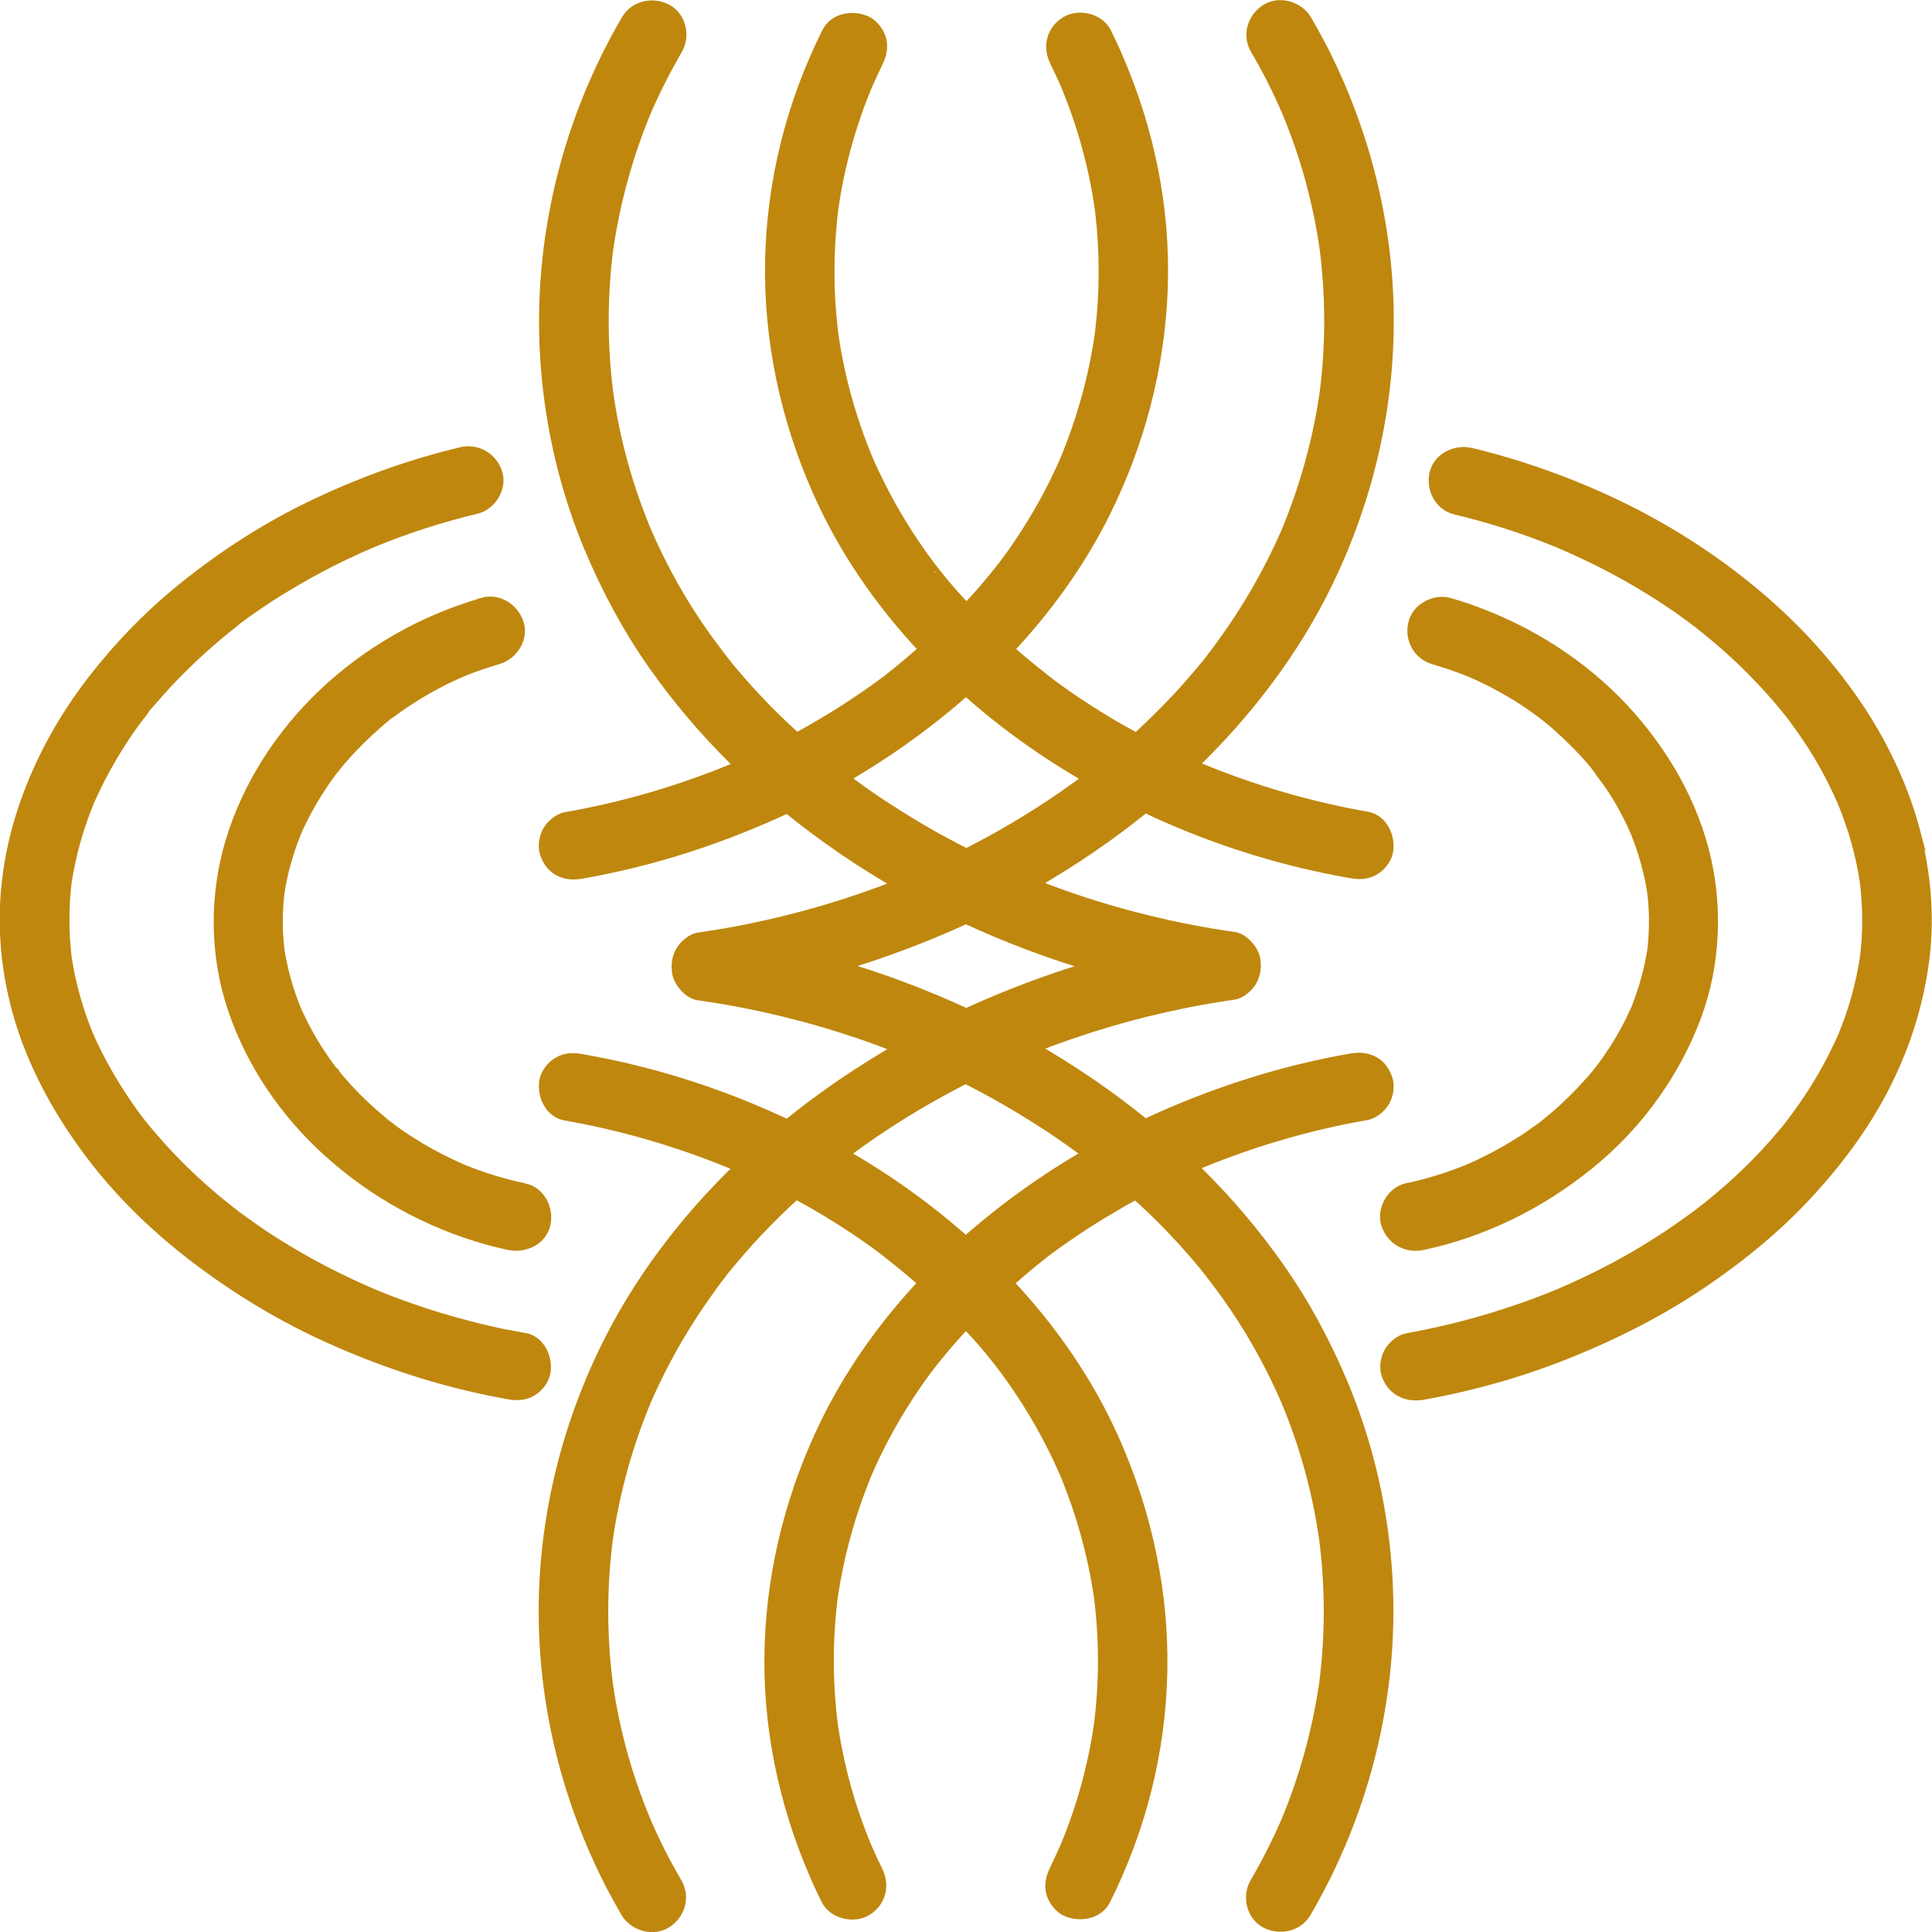
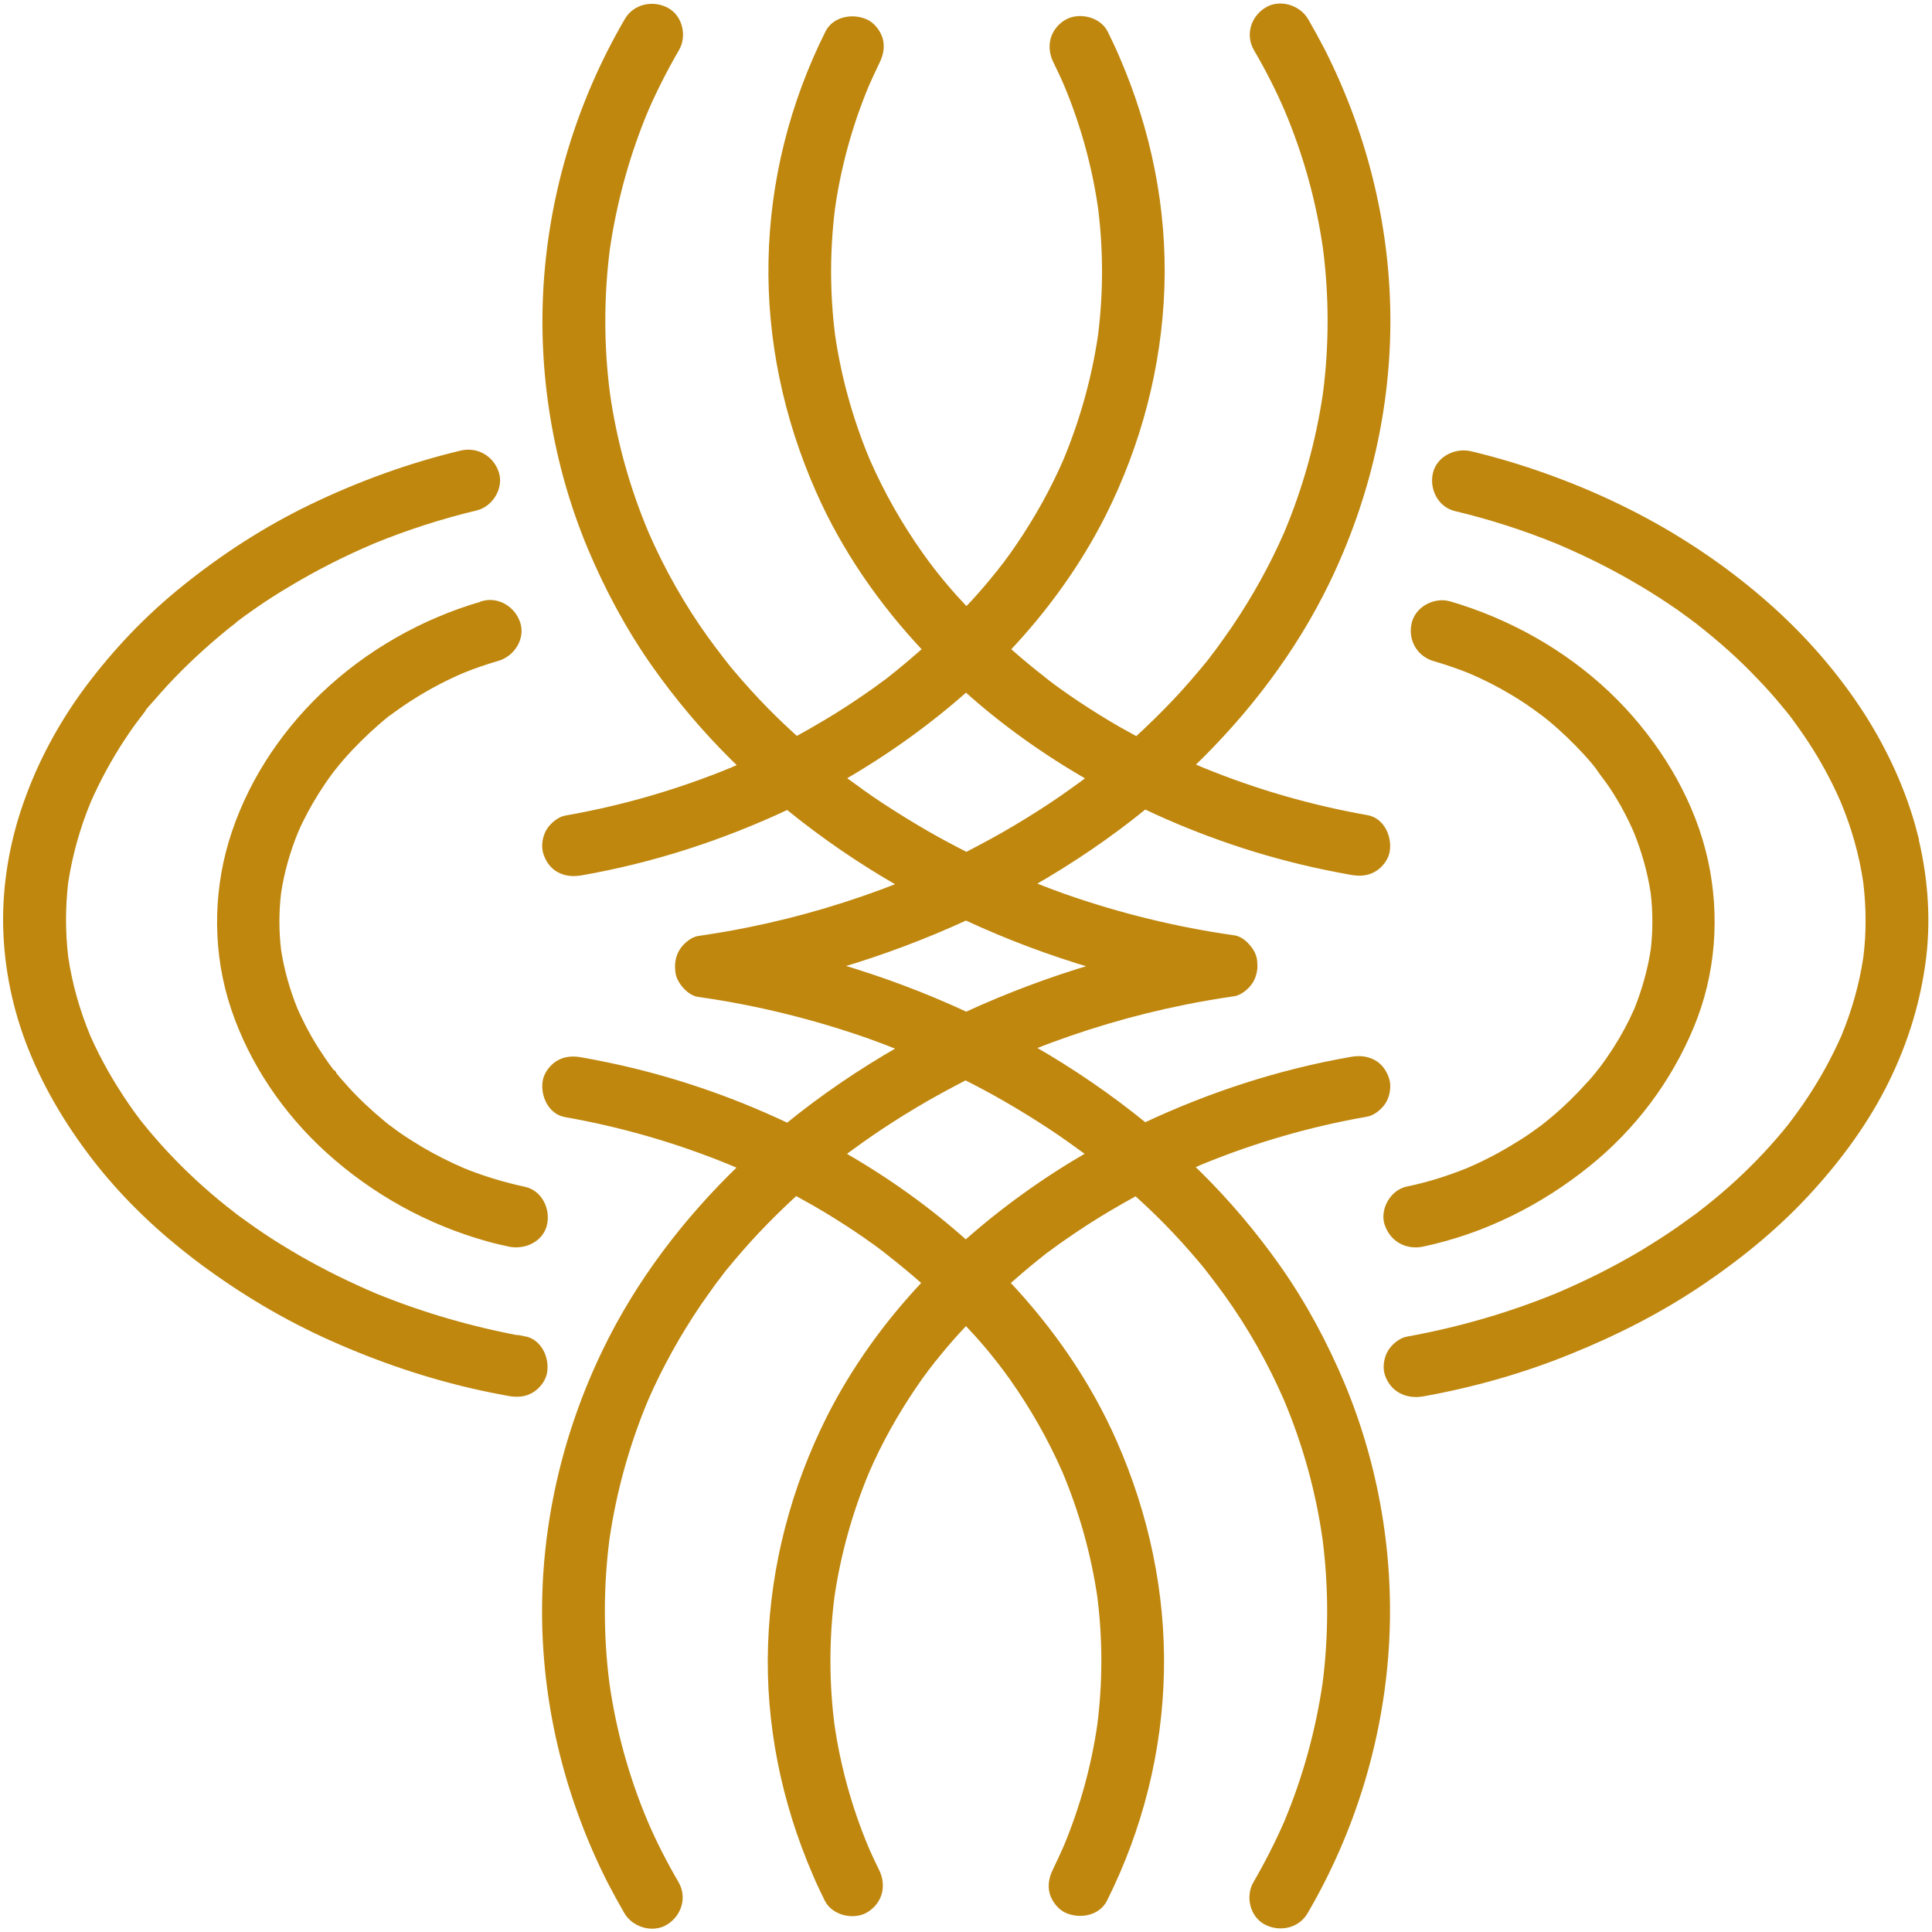
<svg xmlns="http://www.w3.org/2000/svg" id="Layer_2" data-name="Layer 2" viewBox="0 0 85.5 85.5">
  <defs>
    <style>
      .cls-1 {
        fill: #2d2d2d;
      }

      .cls-2 {
        fill: #bf870e;
        stroke: #bf870e;
        stroke-miterlimit: 10;
-         stroke-width: .5px;
+         stroke-width: .2px;
      }
    </style>
  </defs>
  <g id="Layer_1-2" data-name="Layer 1">
    <g id="Line_Art" data-name="Line Art">
      <g>
        <path class="cls-2" d="M56.58,56.09c-1.05-1.49-2.24-2.9-3.55-4.19-.1-.09-.19-.19-.29-.28.14-.06.27-.12.41-.18,2.36-.97,4.81-1.68,7.33-2.12.3-.05.62-.33.77-.58.16-.27.23-.67.13-.98-.1-.31-.29-.6-.59-.76-.32-.17-.63-.19-.99-.13-3.16.55-6.23,1.55-9.13,2.91-1.56-1.27-3.24-2.42-4.99-3.42,2.18-.86,4.43-1.53,6.72-1.99.73-.15,1.46-.27,2.2-.38.3-.04.63-.34.77-.58.13-.22.2-.52.17-.78,0-.2-.06-.39-.17-.56-.17-.26-.45-.54-.77-.58-2.55-.36-5.07-.98-7.5-1.83-.48-.17-.95-.35-1.42-.54,1.75-1,3.43-2.14,4.99-3.41,2.53,1.2,5.21,2.11,7.95,2.68.39.08.79.16,1.19.23.35.06.68.05.99-.13.27-.15.52-.46.59-.76.14-.62-.19-1.44-.9-1.56-2.5-.44-4.95-1.15-7.29-2.11-.15-.06-.3-.13-.45-.19,2.44-2.35,4.53-5.09,6-8.13,1.78-3.68,2.72-7.72,2.68-11.79-.04-4.08-1.06-8.11-2.91-11.75-.23-.44-.47-.88-.72-1.31-.34-.58-1.18-.83-1.76-.46-.59.37-.82,1.12-.46,1.74.51.87.97,1.77,1.37,2.7.83,1.97,1.4,4.03,1.7,6.14.27,2.12.27,4.26,0,6.38-.31,2.13-.89,4.22-1.73,6.22-.64,1.46-1.42,2.86-2.32,4.19-.21.3-.42.6-.63.89-.1.14-.21.28-.31.41,0,0,0,.01-.01.02-.06.08-.12.15-.18.23-.47.57-.95,1.13-1.46,1.67-.55.58-1.12,1.14-1.71,1.68-.27-.15-.54-.3-.81-.45-.61-.35-1.2-.72-1.79-1.11-.3-.2-.59-.4-.88-.61-.13-.09-.26-.19-.39-.29-.06-.04-.12-.09-.18-.14-.02-.01-.03-.03-.05-.04-.54-.42-1.07-.86-1.59-1.32,1.68-1.78,3.13-3.79,4.23-5.97,1.57-3.13,2.47-6.55,2.59-10.04.12-3.5-.59-6.96-1.98-10.17-.16-.38-.34-.75-.52-1.12-.3-.6-1.2-.81-1.76-.46-.62.39-.78,1.1-.46,1.74.17.35.34.7.49,1.06.72,1.73,1.22,3.54,1.49,5.39.24,1.89.24,3.8,0,5.69-.28,1.9-.8,3.75-1.54,5.53-.57,1.31-1.27,2.56-2.07,3.74-.18.27-.37.53-.57.8-.07.09-.14.18-.21.27,0-.01-.03.04-.06.08-.01.01-.02.03-.03.04-.02.02-.04.05-.06.07.01-.01.02-.03.03-.04-.04.05-.08.1-.12.15-.41.51-.84,1-1.29,1.47-.33-.35-.65-.7-.96-1.07-.11-.13-.21-.25-.31-.38-.05-.06-.09-.11-.14-.17.03.04.04.05-.01-.02,0,0,0,0,0,0-.03-.03-.05-.07-.08-.1.01.02.04.05.06.08-.2-.26-.39-.51-.58-.78-.92-1.3-1.71-2.69-2.35-4.15-.74-1.77-1.26-3.62-1.54-5.52-.24-1.89-.24-3.8,0-5.69.27-1.85.77-3.66,1.49-5.39.16-.36.32-.71.49-1.06.15-.31.22-.64.13-.98-.08-.29-.31-.61-.59-.76-.58-.3-1.44-.18-1.76.46-1.57,3.14-2.44,6.58-2.51,10.09-.07,3.5.67,6.96,2.08,10.16,1.14,2.6,2.79,4.98,4.74,7.05-.39.34-.78.68-1.19,1.01-.13.11-.27.21-.4.32,0,0,0,0,0,0-.02.02-.04.03-.06.05-.05.03-.09.07-.14.1-.28.21-.56.41-.84.6-.58.4-1.18.79-1.79,1.15-.42.25-.84.49-1.26.72-.45-.41-.9-.83-1.33-1.27-.52-.53-1.02-1.08-1.5-1.65-.12-.14-.24-.28-.35-.43-.05-.06-.1-.13-.15-.19-.01-.01-.02-.03-.03-.04-.22-.29-.44-.58-.65-.87-1.04-1.45-1.92-3.01-2.63-4.64-.84-1.99-1.42-4.08-1.72-6.21-.27-2.12-.27-4.26,0-6.38.31-2.11.88-4.18,1.7-6.14.4-.92.86-1.82,1.37-2.7.34-.58.15-1.42-.46-1.74-.61-.32-1.4-.16-1.76.46-2.08,3.56-3.31,7.56-3.58,11.66-.26,3.96.41,8.01,1.94,11.68.77,1.83,1.7,3.57,2.84,5.19,1.05,1.49,2.24,2.9,3.55,4.19.1.09.19.19.29.28-.14.06-.27.12-.41.18-2.36.97-4.82,1.68-7.33,2.12-.3.05-.62.33-.77.58-.16.27-.23.67-.13.98.1.31.29.6.59.76.32.17.63.19.99.13,3.16-.55,6.23-1.55,9.13-2.91,1.56,1.27,3.24,2.42,4.99,3.42-2.18.86-4.43,1.53-6.72,1.99-.73.15-1.46.27-2.2.38-.3.04-.63.34-.77.58-.13.22-.2.52-.17.78,0,.2.06.39.17.56.17.26.45.54.77.58,2.55.36,5.07.98,7.5,1.83.48.17.95.35,1.42.54-1.75,1-3.43,2.14-4.99,3.41-2.53-1.2-5.21-2.11-7.95-2.68-.39-.08-.79-.16-1.19-.23-.35-.06-.68-.05-.99.13-.27.15-.52.46-.59.76-.14.62.19,1.44.9,1.56,2.5.44,4.95,1.15,7.29,2.11.15.06.3.13.45.19-2.44,2.35-4.53,5.09-6,8.13-1.78,3.68-2.72,7.72-2.68,11.79.04,4.08,1.06,8.11,2.91,11.75.23.44.47.88.72,1.31.34.58,1.18.83,1.76.46.59-.37.82-1.12.46-1.74-.51-.87-.97-1.77-1.37-2.7-.83-1.97-1.4-4.03-1.7-6.14-.27-2.12-.27-4.26,0-6.38.31-2.13.89-4.22,1.73-6.22.64-1.46,1.42-2.86,2.32-4.19.21-.3.42-.6.63-.89.1-.14.21-.28.31-.41,0,0,0-.01.01-.02.06-.08.12-.15.18-.23.47-.57.95-1.13,1.46-1.67.55-.58,1.12-1.14,1.71-1.68.27.15.54.3.81.45.61.35,1.2.72,1.79,1.11.3.2.59.4.88.61.13.09.26.19.39.29.06.04.12.09.18.14.02.01.03.03.05.04.54.42,1.07.86,1.59,1.32-1.68,1.78-3.13,3.79-4.23,5.97-1.57,3.13-2.47,6.55-2.59,10.04-.12,3.5.59,6.96,1.98,10.17.16.38.34.75.52,1.12.3.6,1.2.81,1.76.46.62-.39.78-1.1.46-1.74-.17-.35-.34-.7-.49-1.06-.72-1.73-1.22-3.54-1.49-5.39-.24-1.89-.24-3.8,0-5.69.28-1.9.8-3.75,1.54-5.53.57-1.31,1.27-2.56,2.07-3.74.18-.27.37-.53.57-.8.07-.09.14-.18.21-.27,0,.01.03-.04.06-.08.01-.01.02-.03.03-.04.02-.02.04-.05.06-.07-.01.01-.02.03-.03.04.04-.05.08-.1.12-.15.41-.51.84-1,1.29-1.47.33.35.65.7.96,1.07.11.13.21.25.31.38.05.06.09.12.14.17-.03-.04-.04-.05.01.02,0,0,0,0,0,0,.03.03.05.07.08.1-.01-.02-.04-.05-.06-.08.2.26.39.51.58.78.92,1.3,1.71,2.69,2.35,4.15.74,1.77,1.26,3.62,1.54,5.52.24,1.89.24,3.8,0,5.69-.27,1.85-.77,3.66-1.49,5.39-.16.36-.32.71-.49,1.06-.15.31-.22.64-.13.98.08.29.31.61.59.76.58.3,1.44.18,1.76-.46,1.57-3.14,2.44-6.58,2.51-10.09.07-3.5-.67-6.96-2.08-10.16-1.14-2.6-2.79-4.98-4.74-7.05.39-.34.78-.68,1.19-1.01.13-.11.27-.21.4-.32,0,0,0,0,0,0,.02-.02.04-.03.06-.05.05-.03.09-.07.14-.1.28-.21.56-.41.84-.6.58-.4,1.18-.79,1.79-1.15.42-.25.84-.49,1.26-.72.45.41.9.83,1.33,1.27.52.53,1.02,1.08,1.5,1.65.12.14.24.28.35.43.05.06.1.13.15.19.01.01.02.03.03.04.22.29.44.58.65.87,1.04,1.45,1.92,3.01,2.63,4.64.84,1.99,1.42,4.08,1.72,6.21.27,2.12.27,4.26,0,6.38-.31,2.11-.88,4.18-1.7,6.14-.4.92-.86,1.82-1.37,2.7-.34.58-.15,1.42.46,1.74.61.32,1.4.16,1.76-.46,2.08-3.56,3.31-7.56,3.58-11.66.26-3.96-.41-8.01-1.94-11.68-.77-1.83-1.7-3.57-2.84-5.19ZM38.07,34.98c-.16-.11-.31-.23-.47-.34-.07-.05-.14-.1-.21-.15-.02-.02-.04-.03-.06-.05,0,0-.01,0-.02-.01,1.94-1.12,3.77-2.43,5.44-3.91,1.66,1.49,3.5,2.8,5.44,3.91-.13.09-.12.09-.09.07.02-.01.04-.03.06-.04,0,0,.02-.01.03-.02,0,0,0,0,0,0,0,0,0,0,0,0-.02.02-.06.04-.08.06-.07.05-.13.1-.2.15-.31.23-.63.45-.94.67-.64.44-1.3.86-1.97,1.26-.73.44-1.48.84-2.23,1.23-.59-.3-1.16-.6-1.73-.93-.68-.39-1.34-.8-2-1.23-.32-.21-.64-.43-.96-.66ZM37.1,42.75c1.93-.57,3.82-1.28,5.65-2.12,1.83.85,3.72,1.56,5.66,2.13-1.93.57-3.82,1.28-5.65,2.12-1.83-.85-3.72-1.56-5.66-2.13ZM42.75,54.99c-1.66-1.49-3.5-2.8-5.44-3.91.13-.09.12-.09.09-.07-.02.01-.04.03-.06.04,0,0-.02.01-.03.02,0,0,0,0,0,0,0,0,0,0,0,0,.02-.02.06-.04.08-.06.07-.05.13-.1.2-.15.31-.23.63-.45.94-.67.64-.44,1.3-.86,1.97-1.26.73-.44,1.48-.84,2.23-1.23.59.3,1.16.6,1.73.93.68.39,1.34.8,2,1.23.32.21.64.43.96.66.16.11.31.23.47.34.07.05.14.1.21.15.02.02.04.03.06.05,0,0,.01,0,.02.01-1.94,1.12-3.77,2.43-5.44,3.91Z" />
        <path class="cls-2" d="M61.38,54.18c.22.68.88,1.04,1.58.89,2.69-.57,5.19-1.82,7.31-3.53,2.03-1.63,3.61-3.74,4.6-6.13.96-2.31,1.15-4.87.62-7.31-.55-2.5-1.89-4.81-3.63-6.69-1.85-1.99-4.21-3.49-6.78-4.4-.31-.11-.62-.21-.93-.3-.65-.19-1.43.22-1.58.89-.16.68.21,1.36.9,1.56.52.15,1.04.33,1.55.53.66.28,1.29.6,1.91.97.32.19.64.4.95.62.14.1.27.2.41.3.01,0,.02.02.03.02.08.06.16.13.24.19.57.47,1.1.98,1.6,1.52.12.13.24.27.36.41.05.06.1.12.15.19.01.02.03.03.04.05.19.29.42.56.61.85.42.63.78,1.3,1.08,1.99.35.87.61,1.78.75,2.71.1.85.1,1.7,0,2.54-.14.9-.39,1.78-.73,2.63-.27.61-.58,1.19-.94,1.75-.2.31-.4.6-.62.89-.02.03-.06.08-.1.12.02-.03.05-.06.1-.12-.05.06-.1.12-.15.19-.13.15-.25.31-.39.45-.49.55-1.02,1.07-1.58,1.54-.14.12-.28.23-.43.35-.02.01-.03.03-.05.04-.07.05-.14.1-.21.15-.3.22-.61.43-.93.62-.69.43-1.42.81-2.17,1.13-.87.35-1.76.63-2.68.82-.66.14-1.1.93-.9,1.56Z" />
        <path class="cls-2" d="M84.74,36.84c-.48-1.83-1.29-3.59-2.31-5.19-1.1-1.71-2.45-3.28-3.96-4.65-1.61-1.46-3.4-2.73-5.3-3.79-2.03-1.13-4.21-2.03-6.44-2.7-.54-.16-1.09-.31-1.64-.44-.65-.16-1.42.2-1.58.89-.15.65.2,1.39.9,1.56,1.55.37,3.07.86,4.54,1.46,1.15.49,2.28,1.04,3.36,1.67.54.31,1.07.64,1.59.99.26.17.52.35.77.54.12.08.23.17.35.26.01,0,.03.03.06.04.04.03.08.06.1.08.94.74,1.84,1.53,2.66,2.4.4.41.78.84,1.14,1.28.08.09.15.19.23.28.05.06.09.12.14.18.16.22.32.44.48.67.67.96,1.24,1.98,1.71,3.05.49,1.17.84,2.39,1.02,3.64.13,1.1.14,2.22,0,3.32-.18,1.2-.51,2.36-.97,3.48-.42.95-.92,1.87-1.49,2.73-.15.23-.31.46-.47.68-.08.11-.17.23-.25.34-.03.04-.07.09-.1.13,0,0,0,0,0,.01-.36.45-.73.88-1.12,1.3-.81.87-1.69,1.68-2.63,2.42-.11.08-.21.17-.32.25-.06.05-.13.1-.19.14-.25.18-.5.36-.75.54-.52.36-1.06.7-1.6,1.03-1.21.72-2.47,1.35-3.77,1.9-2.13.87-4.35,1.51-6.62,1.92-.3.05-.62.33-.77.58-.16.27-.23.67-.13.98.23.7.87,1.01,1.58.89,2.23-.4,4.42-1.02,6.51-1.87,2.08-.84,4.08-1.86,5.94-3.13,1.73-1.18,3.35-2.52,4.75-4.07,1.31-1.44,2.48-3.05,3.34-4.8.86-1.75,1.42-3.59,1.65-5.52.21-1.83.04-3.7-.42-5.48Z" />
        <path class="cls-2" d="M21.35,26.71c-2.64.76-5.09,2.16-7.07,4.05-1.87,1.79-3.32,4.04-4.06,6.51-.71,2.39-.69,4.98.1,7.34.81,2.42,2.3,4.61,4.2,6.33,2.01,1.82,4.44,3.17,7.07,3.9.31.09.63.16.94.23.66.14,1.42-.19,1.58-.89.15-.64-.2-1.41-.9-1.56-.92-.2-1.82-.47-2.69-.82-.65-.28-1.29-.6-1.9-.96-.33-.2-.65-.4-.97-.62-.14-.1-.28-.2-.42-.31,0,0,0,0-.01,0-.09-.07-.18-.14-.26-.21-.57-.47-1.11-.97-1.61-1.52-.24-.26-.46-.52-.68-.79,0,0-.01-.02-.02-.03-.06-.08-.12-.16-.18-.24-.1-.14-.2-.29-.3-.44-.43-.64-.79-1.31-1.1-2.01-.34-.84-.59-1.72-.73-2.62-.1-.85-.1-1.7,0-2.54.14-.93.4-1.84.76-2.72.26-.6.57-1.17.92-1.73.19-.3.39-.6.61-.89.04-.06.09-.12.14-.18.01-.01.02-.03.03-.04.11-.14.23-.28.35-.42.48-.55,1.01-1.07,1.56-1.55.14-.12.28-.24.43-.36.06-.05.13-.1.2-.15-.1.08-.15.12-.16.13.01-.01.14-.11.2-.15.3-.22.61-.43.93-.63.7-.44,1.43-.82,2.18-1.14.5-.2,1.02-.38,1.54-.53.65-.19,1.11-.9.9-1.56-.21-.65-.89-1.09-1.58-.89ZM14.72,47.42c.11.13.06.07,0,0h0Z" />
        <path class="cls-2" d="M23.22,59.25c-2.27-.41-4.5-1.05-6.63-1.92-1.15-.49-2.27-1.04-3.35-1.66-.55-.32-1.1-.65-1.63-1.01-.26-.17-.51-.35-.76-.53-.12-.08-.23-.17-.35-.25-.06-.05-.12-.09-.18-.14-.95-.73-1.85-1.53-2.68-2.39-.4-.41-.78-.84-1.15-1.28-.09-.11-.18-.22-.27-.33,0,0,0,0,0,0-.04-.05-.07-.09-.11-.14-.17-.22-.33-.45-.49-.68-.66-.96-1.24-1.97-1.71-3.03-.47-1.13-.81-2.31-.99-3.53-.13-1.1-.13-2.22,0-3.32.19-1.24.53-2.44,1.01-3.6.42-.95.92-1.87,1.49-2.74.15-.23.3-.45.46-.67.08-.11.16-.21.24-.32.05-.06.09-.12.14-.18.02-.02.03-.05.05-.07.11-.14-.01,0-.06.07.14-.23.36-.44.53-.64.18-.21.37-.42.56-.63.81-.87,1.68-1.68,2.6-2.43.11-.09.22-.18.34-.27.04-.03.08-.06.12-.1.01,0,.02-.02.03-.03.25-.19.5-.37.76-.55.51-.36,1.03-.69,1.57-1.01,1.21-.73,2.48-1.37,3.78-1.92,1.47-.6,2.99-1.09,4.54-1.46.65-.16,1.11-.92.9-1.56-.22-.67-.88-1.06-1.58-.89-2.29.55-4.52,1.36-6.63,2.38-2.01.97-3.88,2.18-5.62,3.58-1.62,1.3-3.05,2.8-4.29,4.46-1.16,1.56-2.09,3.28-2.73,5.11-.61,1.73-.93,3.6-.89,5.43.04,1.83.42,3.66,1.1,5.37.75,1.88,1.79,3.57,3.05,5.16,1.23,1.54,2.68,2.91,4.25,4.11,1.75,1.33,3.62,2.48,5.62,3.41,2.12.98,4.33,1.76,6.61,2.29.55.13,1.1.24,1.65.34.35.06.68.05.99-.13.27-.15.52-.46.59-.76.14-.62-.19-1.43-.9-1.56Z" />
      </g>
    </g>
  </g>
</svg>
